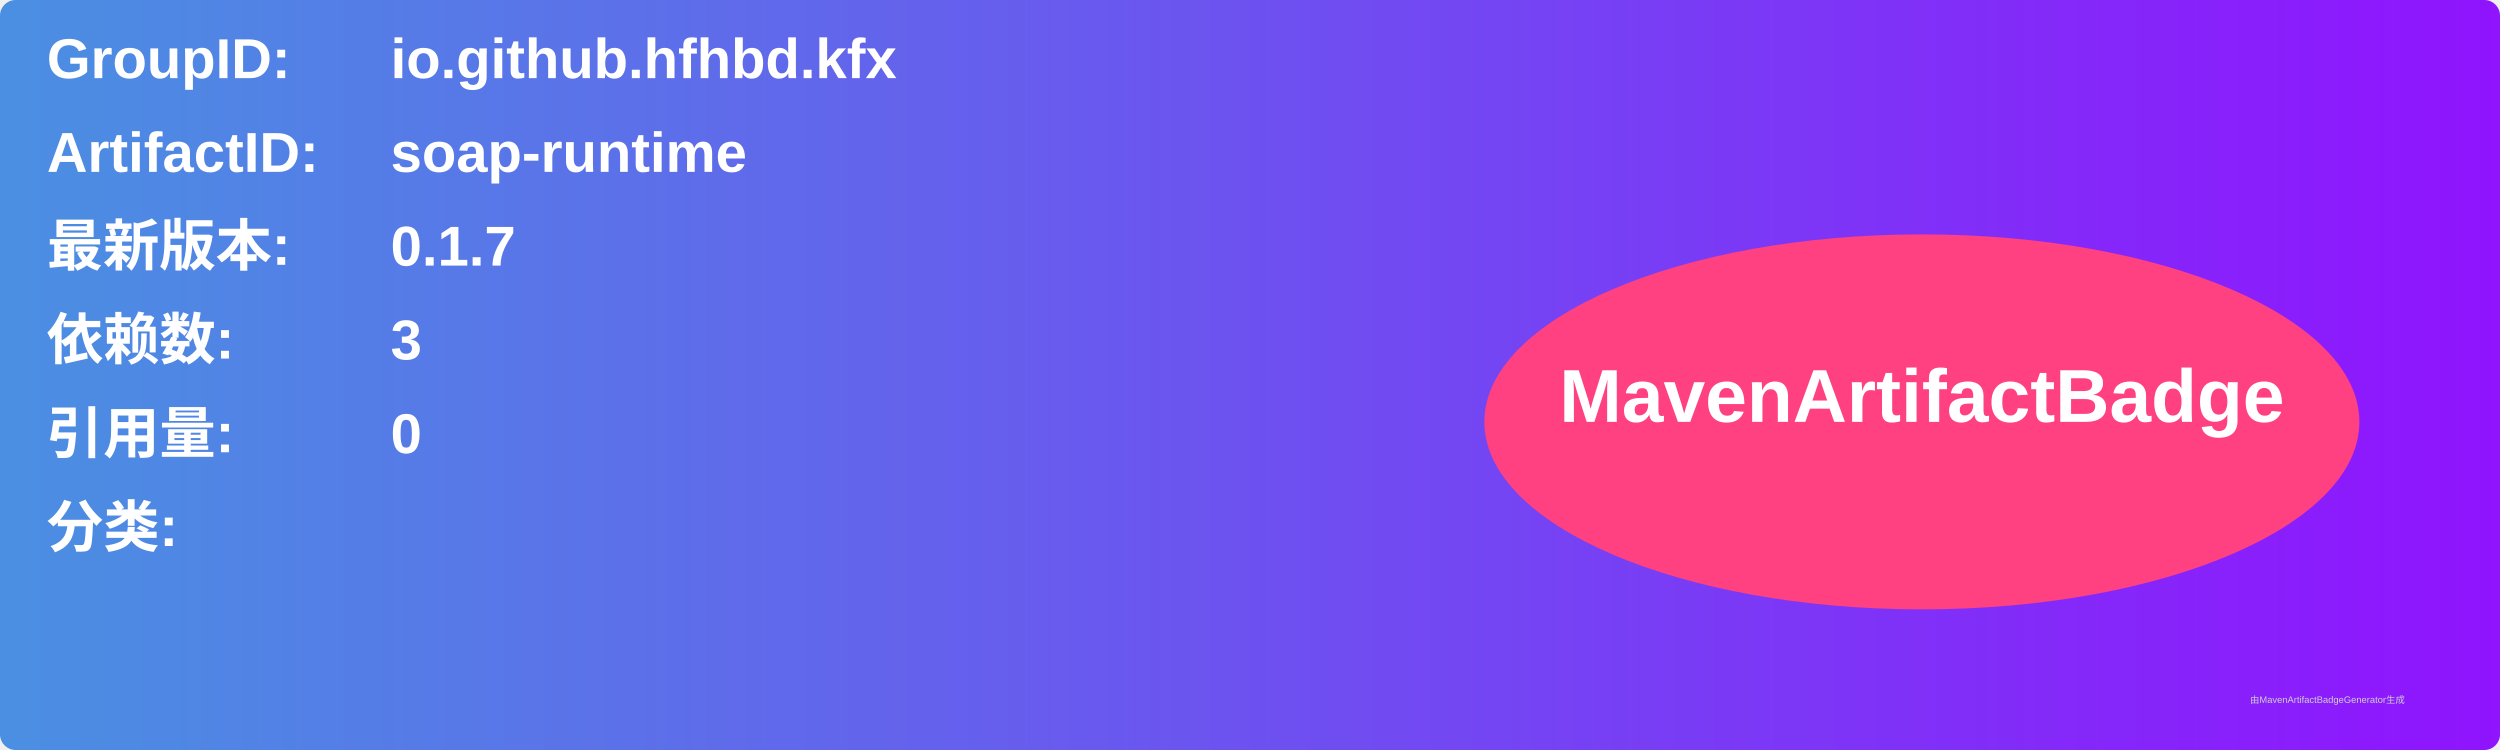
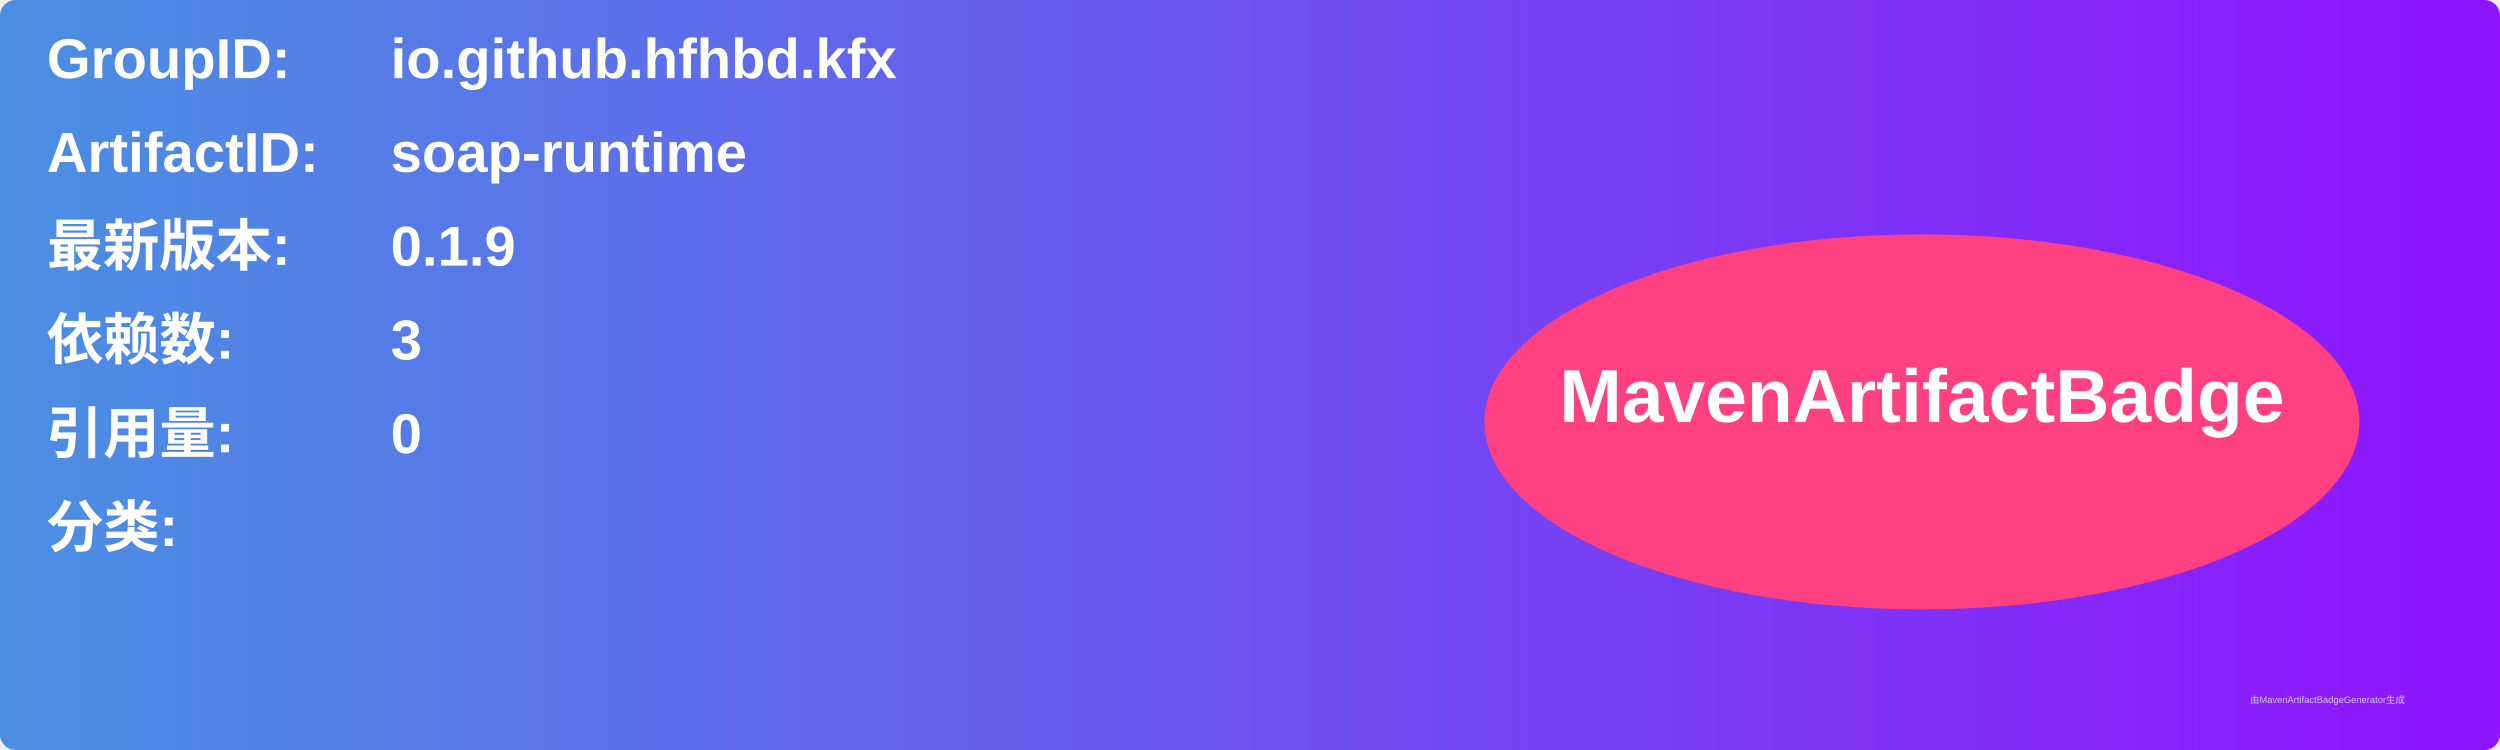
<svg xmlns="http://www.w3.org/2000/svg" width="800" height="240" viewBox="0 0 800 240">
  <linearGradient id="grad" x1="0%" y1="0%" x2="100%" y2="0%">
    <stop offset="0%" stop-color="#4a90e2" />
    <stop offset="100%" stop-color="#9013fe" />
  </linearGradient>
  <rect width="100%" height="100%" rx="5" ry="5" fill="url(#grad)" />
  <g transform="translate(15, 15)">
    <text x="0" y="10" font-family="Arial" font-size="18" fill="white" font-weight="bold" width="260">GroupID:</text>
    <text x="110" y="10" font-family="Arial" font-size="18" fill="white" font-weight="bold" width="460">io.github.hfhbd.kfx</text>
    <text x="0" y="40" font-family="Arial" font-size="18" fill="white" font-weight="bold" width="260">ArtifactID:</text>
    <text x="110" y="40" font-family="Arial" font-size="18" fill="white" font-weight="bold" width="460">soap-runtime</text>
    <text x="0" y="70" font-family="Arial" font-size="18" fill="white" font-weight="bold">最新版本:</text>
    <text x="110" y="70" font-family="Arial" font-size="18" fill="white" font-weight="bold">
-       <tspan font-weight="bold">0.1.7</tspan>
+       <tspan font-weight="bold">0.1.9</tspan>
    </text>
    <text x="0" y="100" font-family="Arial" font-size="18" fill="white" font-weight="bold">依赖数: </text>
    <text x="110" y="100" font-family="Arial" font-size="18" fill="white">
      <tspan font-weight="bold">3</tspan>
    </text>
    <text x="0" y="130" font-family="Arial" font-size="18" fill="white" font-weight="bold">引用量: </text>
    <text x="110" y="130" font-family="Arial" font-size="18" fill="white">
      <tspan font-weight="bold">0</tspan>
    </text>
    <text x="0" y="160" font-family="Arial" font-size="18" fill="white" font-weight="bold">分类:</text>
    <text x="10" y="190" font-family="Arial" font-size="10" fill="white">
      <tspan font-weight="bold" />
    </text>
    <ellipse cx="600" cy="120" rx="140" ry="60" fill="#ff4081" />
    <text x="600" y="120" text-anchor="middle" font-family="Arial" font-size="24" fill="white" font-weight="bold">MavenArtifactBadge</text>
  </g>
  <text x="720" y="225" font-family="Arial" font-size="3" fill="#d0d0d0">由MavenArtifactBadgeGenerator生成</text>
</svg>
